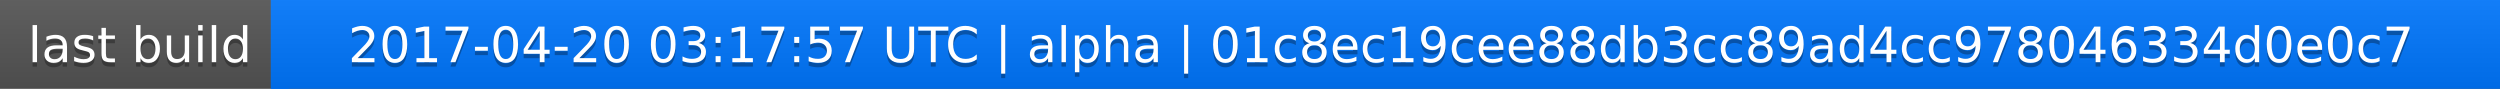
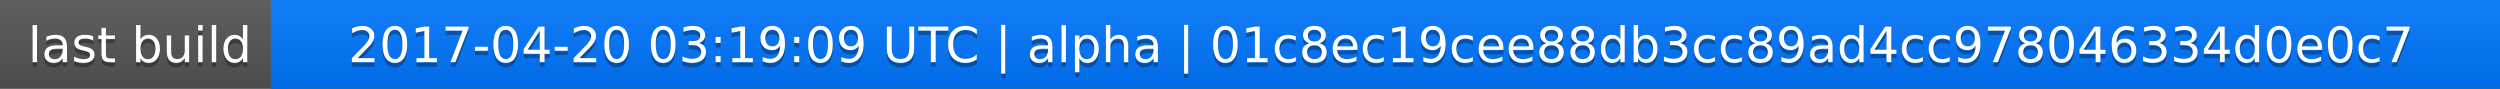
<svg xmlns="http://www.w3.org/2000/svg" width="563" height="20">
  <linearGradient id="a" x2="0" y2="100%">
    <stop offset="0" stop-color="#bbb" stop-opacity=".1" />
    <stop offset="1" stop-opacity=".1" />
  </linearGradient>
  <rect rx="0" width="563" height="20" fill="#555" />
  <rect rx="0" x="61" width="502" height="20" fill="#07f" />
  <path fill="#07f" d="M61 0h4v20h-4z" />
  <rect rx="0" width="563" height="20" fill="url(#a)" />
  <g fill="#fff" text-anchor="middle" font-family="DejaVu Sans,Verdana,Geneva,sans-serif" font-size="11">
    <text x="31.5" y="15" fill="#010101" fill-opacity=".3">last build</text>
    <text x="31.5" y="14">last build</text>
-     <text x="311" y="15" fill="#010101" fill-opacity=".3">2017-04-20 03:17:57 UTC | alpha | 01c8ec19cee88db3cc89ad4cc978046334d0e0c7</text>
-     <text x="311" y="14">2017-04-20 03:17:57 UTC | alpha | 01c8ec19cee88db3cc89ad4cc978046334d0e0c7</text>
+     <text x="311" y="15" fill="#010101" fill-opacity=".3">2017-04-20 03:19:09 UTC | alpha | 01c8ec19cee88db3cc89ad4cc978046334d0e0c7</text>
+     <text x="311" y="14">2017-04-20 03:19:09 UTC | alpha | 01c8ec19cee88db3cc89ad4cc978046334d0e0c7</text>
  </g>
</svg>
